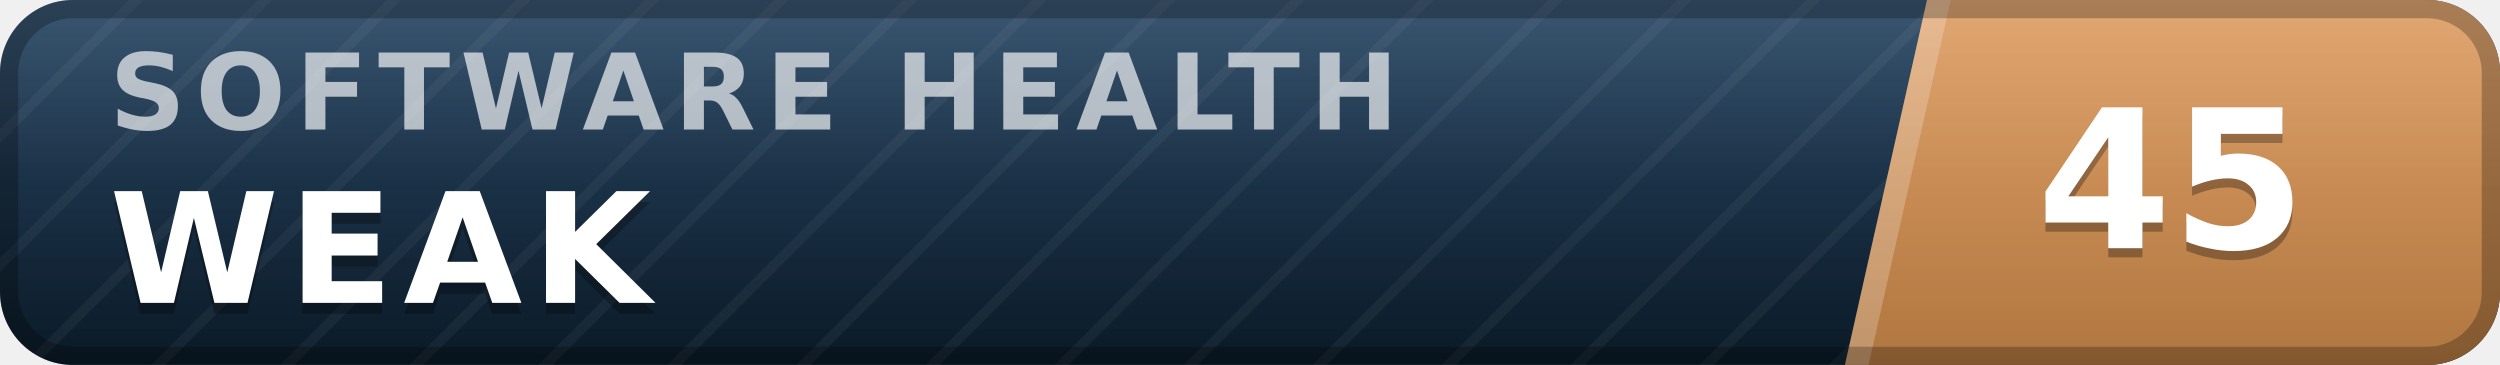
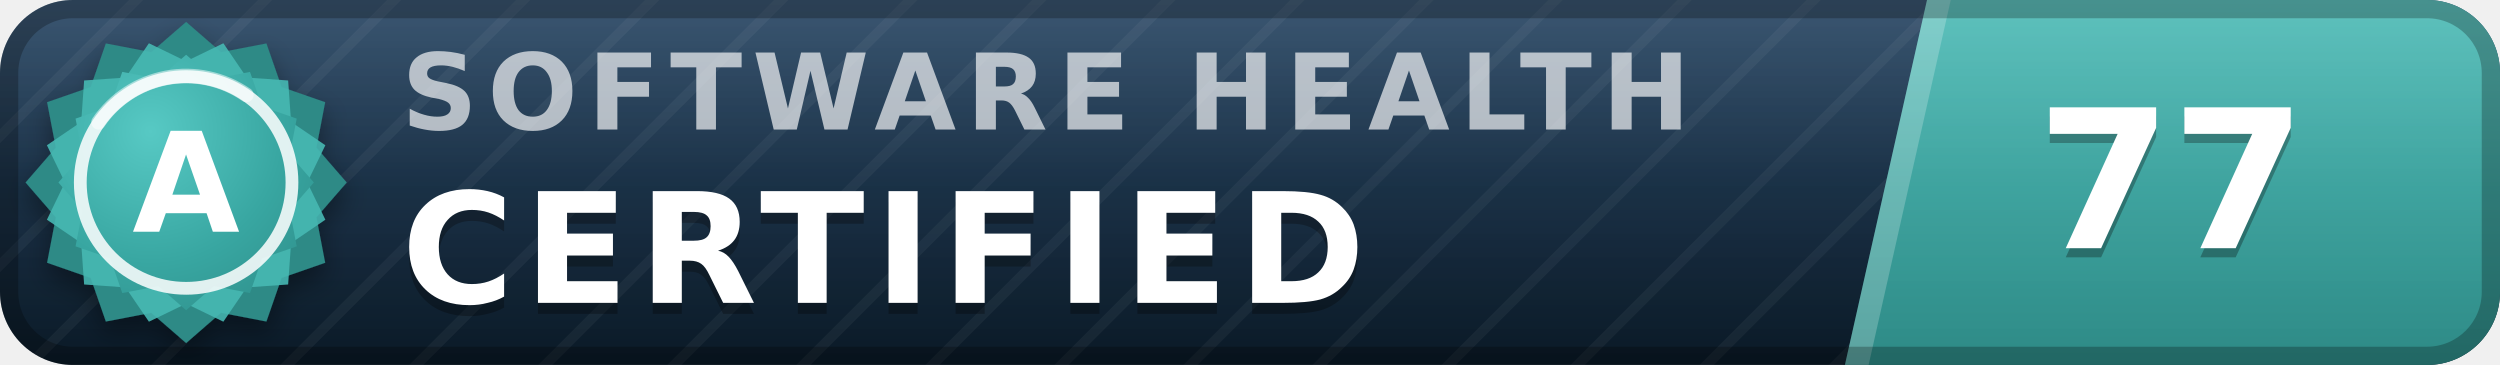
- <svg xmlns="http://www.w3.org/2000/svg" width="137" height="20" viewBox="0 0 137 20" role="img" aria-label="inspect.software software health index 45 of 100, weak" font-family="Verdana,DejaVu Sans,Geneva,sans-serif">
+ <svg xmlns="http://www.w3.org/2000/svg" width="137" height="20" viewBox="0 0 137 20" role="img" aria-label="inspect.software software health index 77 of 100, certified (grade A)" font-family="Verdana,DejaVu Sans,Geneva,sans-serif">
  <defs>
    <linearGradient id="plate" x1="0" y1="0" x2="0" y2="1">
      <stop offset="0" stop-color="#1d3d5c" />
      <stop offset="1" stop-color="#0a1926" />
    </linearGradient>
    <linearGradient id="endplate" x1="0" y1="0" x2="0" y2="1">
-       <stop offset="0" stop-color="#dd9a5e" />
-       <stop offset="1" stop-color="#b0763f" />
+       <stop offset="0" stop-color="#46b8b3" />
+       <stop offset="1" stop-color="#2d8a86" />
    </linearGradient>
    <linearGradient id="gloss" x1="0" y1="0" x2="0" y2="1">
      <stop offset="0" stop-color="#fff" stop-opacity=".13" />
      <stop offset=".5" stop-color="#fff" stop-opacity=".03" />
      <stop offset="1" stop-color="#fff" stop-opacity="0" />
    </linearGradient>
    <pattern id="guilloche" width="5" height="5" patternUnits="userSpaceOnUse" patternTransform="rotate(45)">
      <line x1="0" y1="0" x2="0" y2="5" stroke="#fff" stroke-opacity=".045" stroke-width="1.1" />
    </pattern>
    <clipPath id="rounded">
      <rect width="137" height="20" rx="4" />
    </clipPath>
+     <radialGradient id="sealFace" cx=".36" cy=".3" r=".95">
+       <stop offset="0" stop-color="#57c9c4" />
+       <stop offset=".55" stop-color="#38a6a1" />
+       <stop offset="1" stop-color="#2d8a86" />
+     </radialGradient>
+     <filter id="sealShadow" x="-40%" y="-40%" width="180%" height="180%">
+       <feDropShadow dx="0" dy="0.7" stdDeviation="0.7" flood-color="#000" flood-opacity="0.38" />
+     </filter>
  </defs>
  <g clip-path="url(#rounded)">
    <rect width="137" height="20" fill="url(#plate)" />
    <rect width="137" height="20" fill="url(#guilloche)" />
    <polygon points="105.6,0 137,0 137,20 101.1,20" fill="url(#endplate)" />
    <polygon points="105.6,0 106.9,0 102.4,20 101.1,20" fill="#fff" fill-opacity=".22" />
-     <text x="6.0" y="7.1" font-size="5.8" letter-spacing="0.55" fill="#fff" fill-opacity=".66" font-weight="bold" textLength="76.3" lengthAdjust="spacing">SOFTWARE HEALTH</text>
-     <text x="6.0" y="17.2" font-size="8.4" fill="#000" fill-opacity=".3" font-weight="bold" letter-spacing="0.55" textLength="30.3" lengthAdjust="spacing">WEAK</text>
-     <text x="6.0" y="16.6" font-size="8.4" fill="#fff" font-weight="bold" letter-spacing="0.55" textLength="30.3" lengthAdjust="spacing">WEAK</text>
-     <text x="119.0" y="14.1" font-size="10.6" fill="#000" fill-opacity=".3" font-weight="bold" text-anchor="middle">45</text>
-     <text x="119.0" y="13.6" font-size="10.6" fill="#fff" font-weight="bold" text-anchor="middle">45</text>
+     <text x="22.0" y="7.1" font-size="5.8" letter-spacing="0.55" fill="#fff" fill-opacity=".66" font-weight="bold" textLength="76.3" lengthAdjust="spacing">SOFTWARE HEALTH</text>
+     <text x="22.0" y="17.2" font-size="8.4" fill="#000" fill-opacity=".3" font-weight="bold" letter-spacing="0.55" textLength="57.7" lengthAdjust="spacing">CERTIFIED</text>
+     <text x="22.0" y="16.6" font-size="8.4" fill="#fff" font-weight="bold" letter-spacing="0.55" textLength="57.7" lengthAdjust="spacing">CERTIFIED</text>
+     <text x="119.0" y="14.1" font-size="10.6" fill="#000" fill-opacity=".3" font-weight="bold" text-anchor="middle">77</text>
+     <text x="119.0" y="13.6" font-size="10.6" fill="#fff" font-weight="bold" text-anchor="middle">77</text>
    <rect width="137" height="20" fill="url(#gloss)" />
  </g>
  <rect x=".5" y=".5" width="136" height="19" rx="3.5" fill="none" stroke="#000" stroke-opacity=".25" />
+   <g filter="url(#sealShadow)">
+     <path d="M10.20 1.20 L12.11 2.86 L14.60 2.38 L15.43 4.77 L17.82 5.60 L17.34 8.09 L19.00 10.00 L17.34 11.91 L17.82 14.40 L15.43 15.23 L14.60 17.62 L12.11 17.14 L10.20 18.80 L8.29 17.14 L5.80 17.62 L4.97 15.23 L2.58 14.40 L3.06 11.91 L1.40 10.00 L3.06 8.09 L2.58 5.60 L4.97 4.77 L5.80 2.38 L8.29 2.86 L10.20 1.20 Z" fill="#2d8a86" />
+   </g>
+   <path d="M12.24 2.37 L13.52 4.25 L15.79 4.41 L15.95 6.68 L17.83 7.96 L16.84 10.00 L17.83 12.04 L15.95 13.32 L15.79 15.59 L13.52 15.75 L12.24 17.63 L10.20 16.64 L8.16 17.63 L6.88 15.75 L4.61 15.59 L4.45 13.32 L2.57 12.04 L3.56 10.00 L2.57 7.96 L4.45 6.68 L4.61 4.41 L6.88 4.25 L8.16 2.37 L10.20 3.36 L12.24 2.37 Z" fill="#46b8b3" fill-opacity=".9" />
+   <path d="M10.20 3.00 L11.72 4.32 L13.70 3.94 L14.36 5.84 L16.26 6.50 L15.88 8.48 L17.20 10.00 L15.88 11.52 L16.26 13.50 L14.36 14.16 L13.70 16.06 L11.72 15.68 L10.20 17.00 L8.68 15.68 L6.70 16.06 L6.04 14.16 L4.14 13.50 L4.52 11.52 L3.20 10.00 L4.52 8.48 L4.14 6.50 L6.04 5.84 L6.70 3.94 L8.68 4.32 L10.20 3.00 Z" fill="url(#sealFace)" />
+   <circle cx="10.2" cy="10.0" r="5.8" fill="none" stroke="#fff" stroke-opacity=".85" stroke-width=".7" />
+   <path d="M5.4 6.7 A5.8 5.8 0 0 1 13.5 5.2" stroke="#fff" stroke-opacity=".5" stroke-width=".8" fill="none" stroke-linecap="round" />
+   <text x="10.2" y="12.7" font-size="7.6" fill="#fff" font-weight="bold" text-anchor="middle" letter-spacing=".2">A</text>
</svg>
